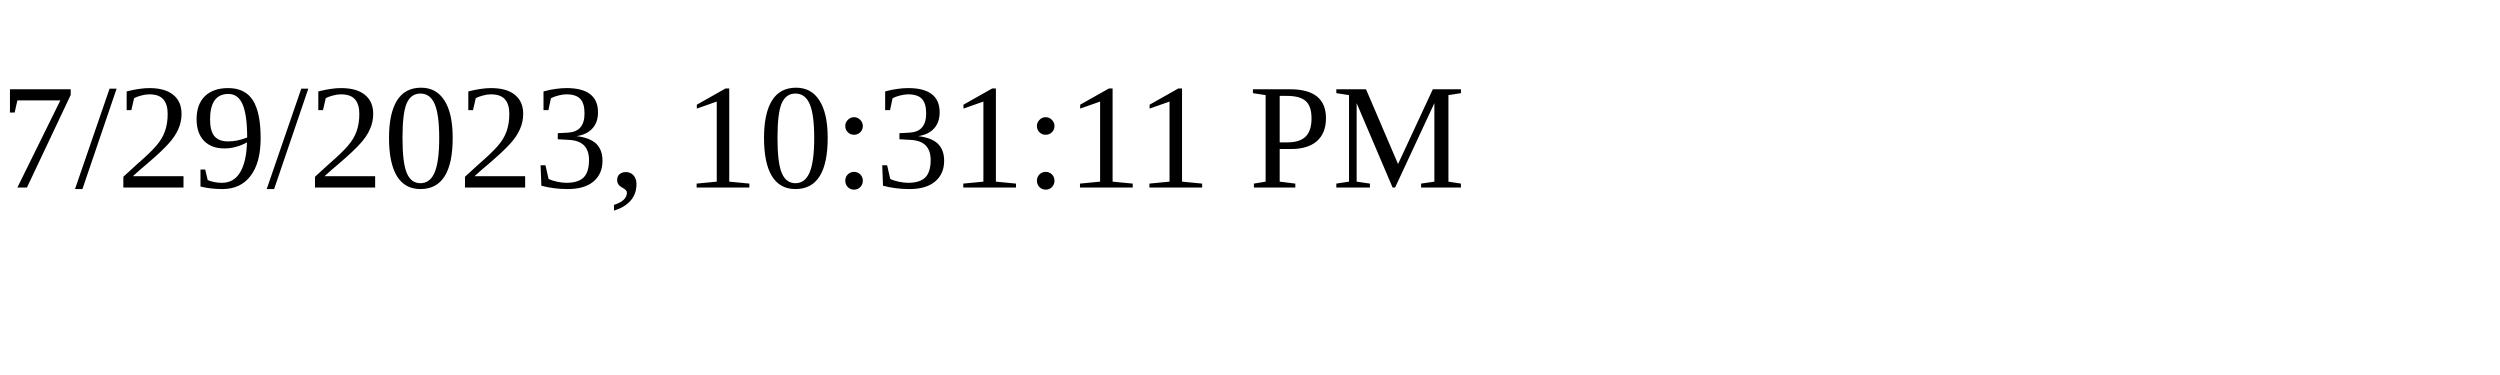
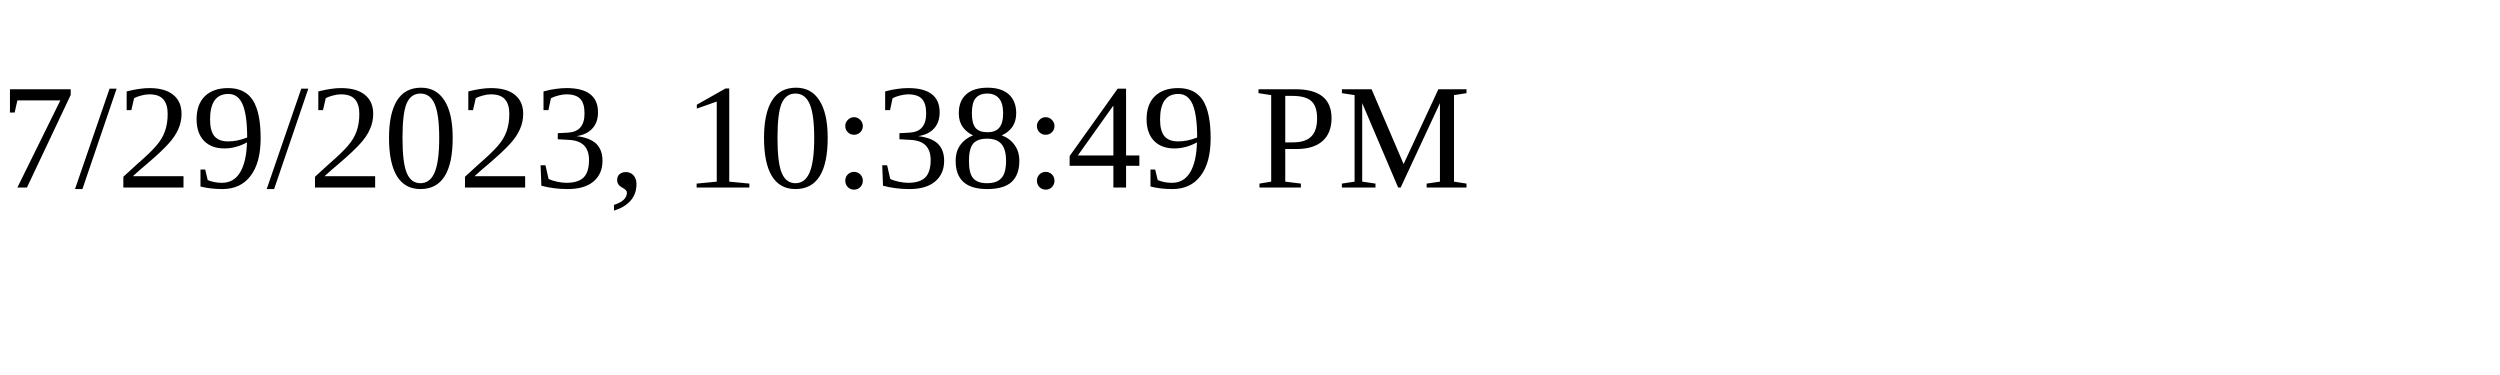
<svg xmlns="http://www.w3.org/2000/svg" height="30" width="200">
-   <text x="0" y="15">7/29/2023, 10:31:11 PM</text>
+   <text x="0" y="15">7/29/2023, 10:38:49 PM</text>
</svg>
